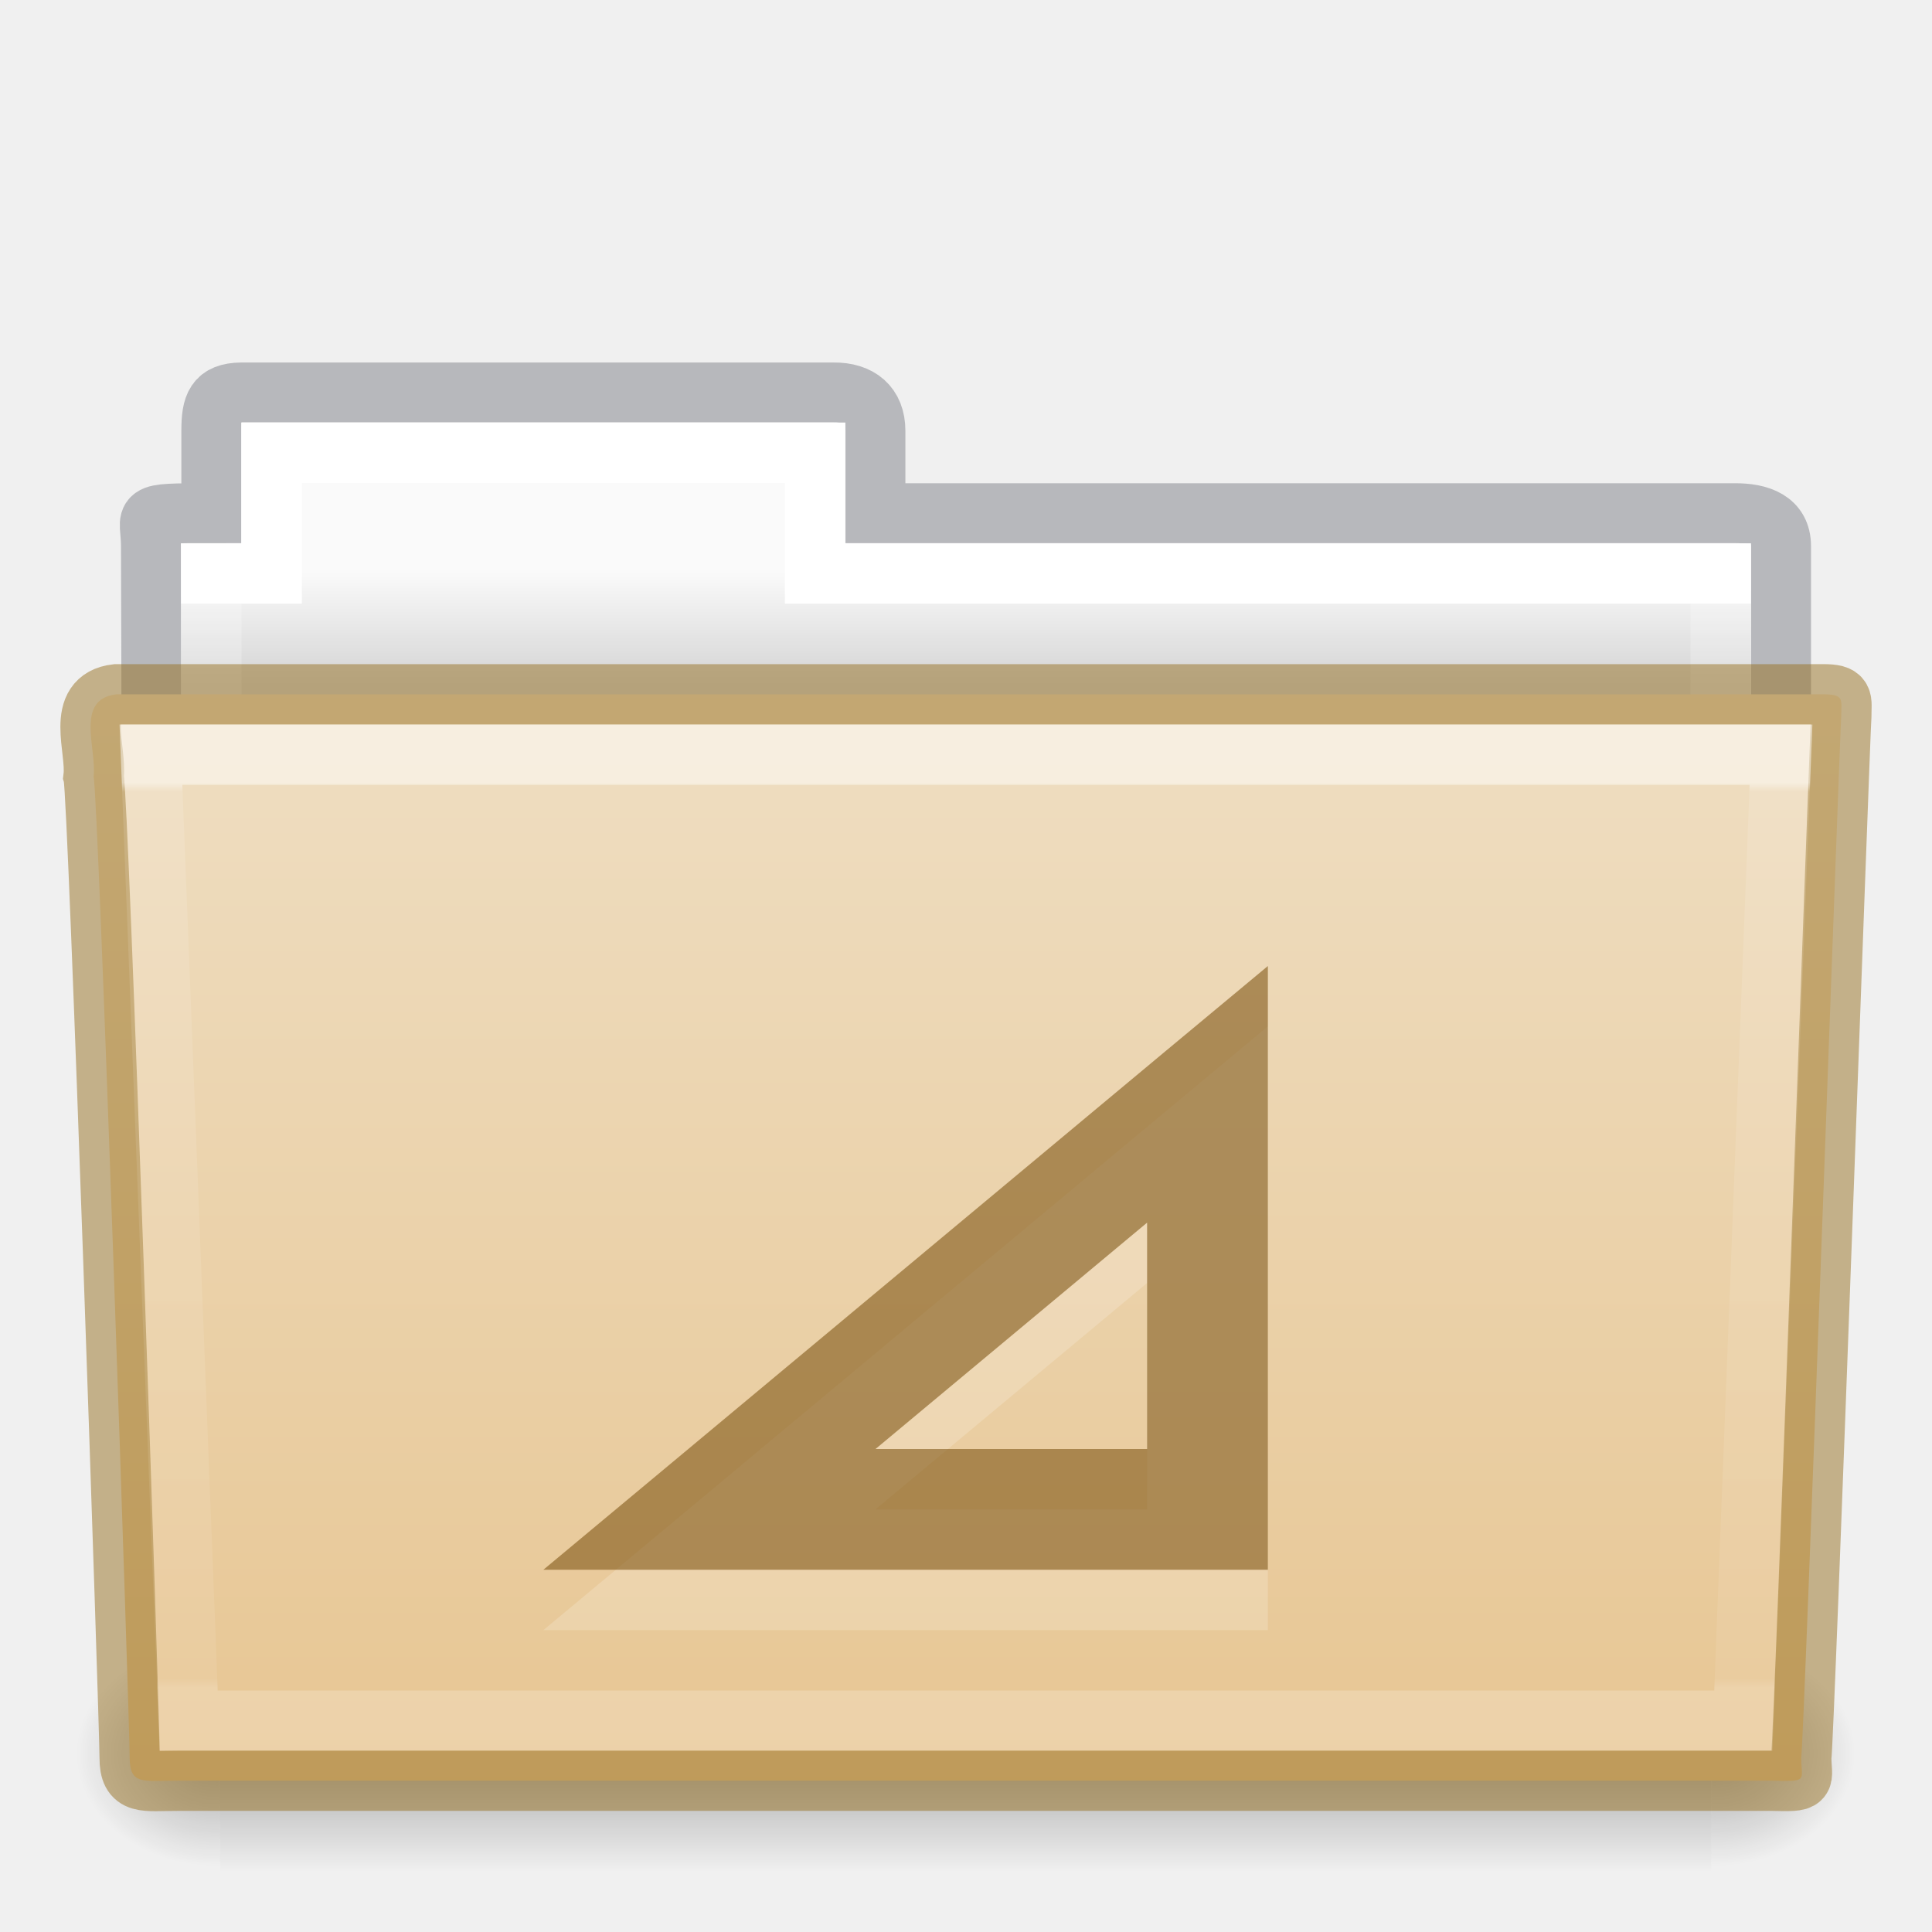
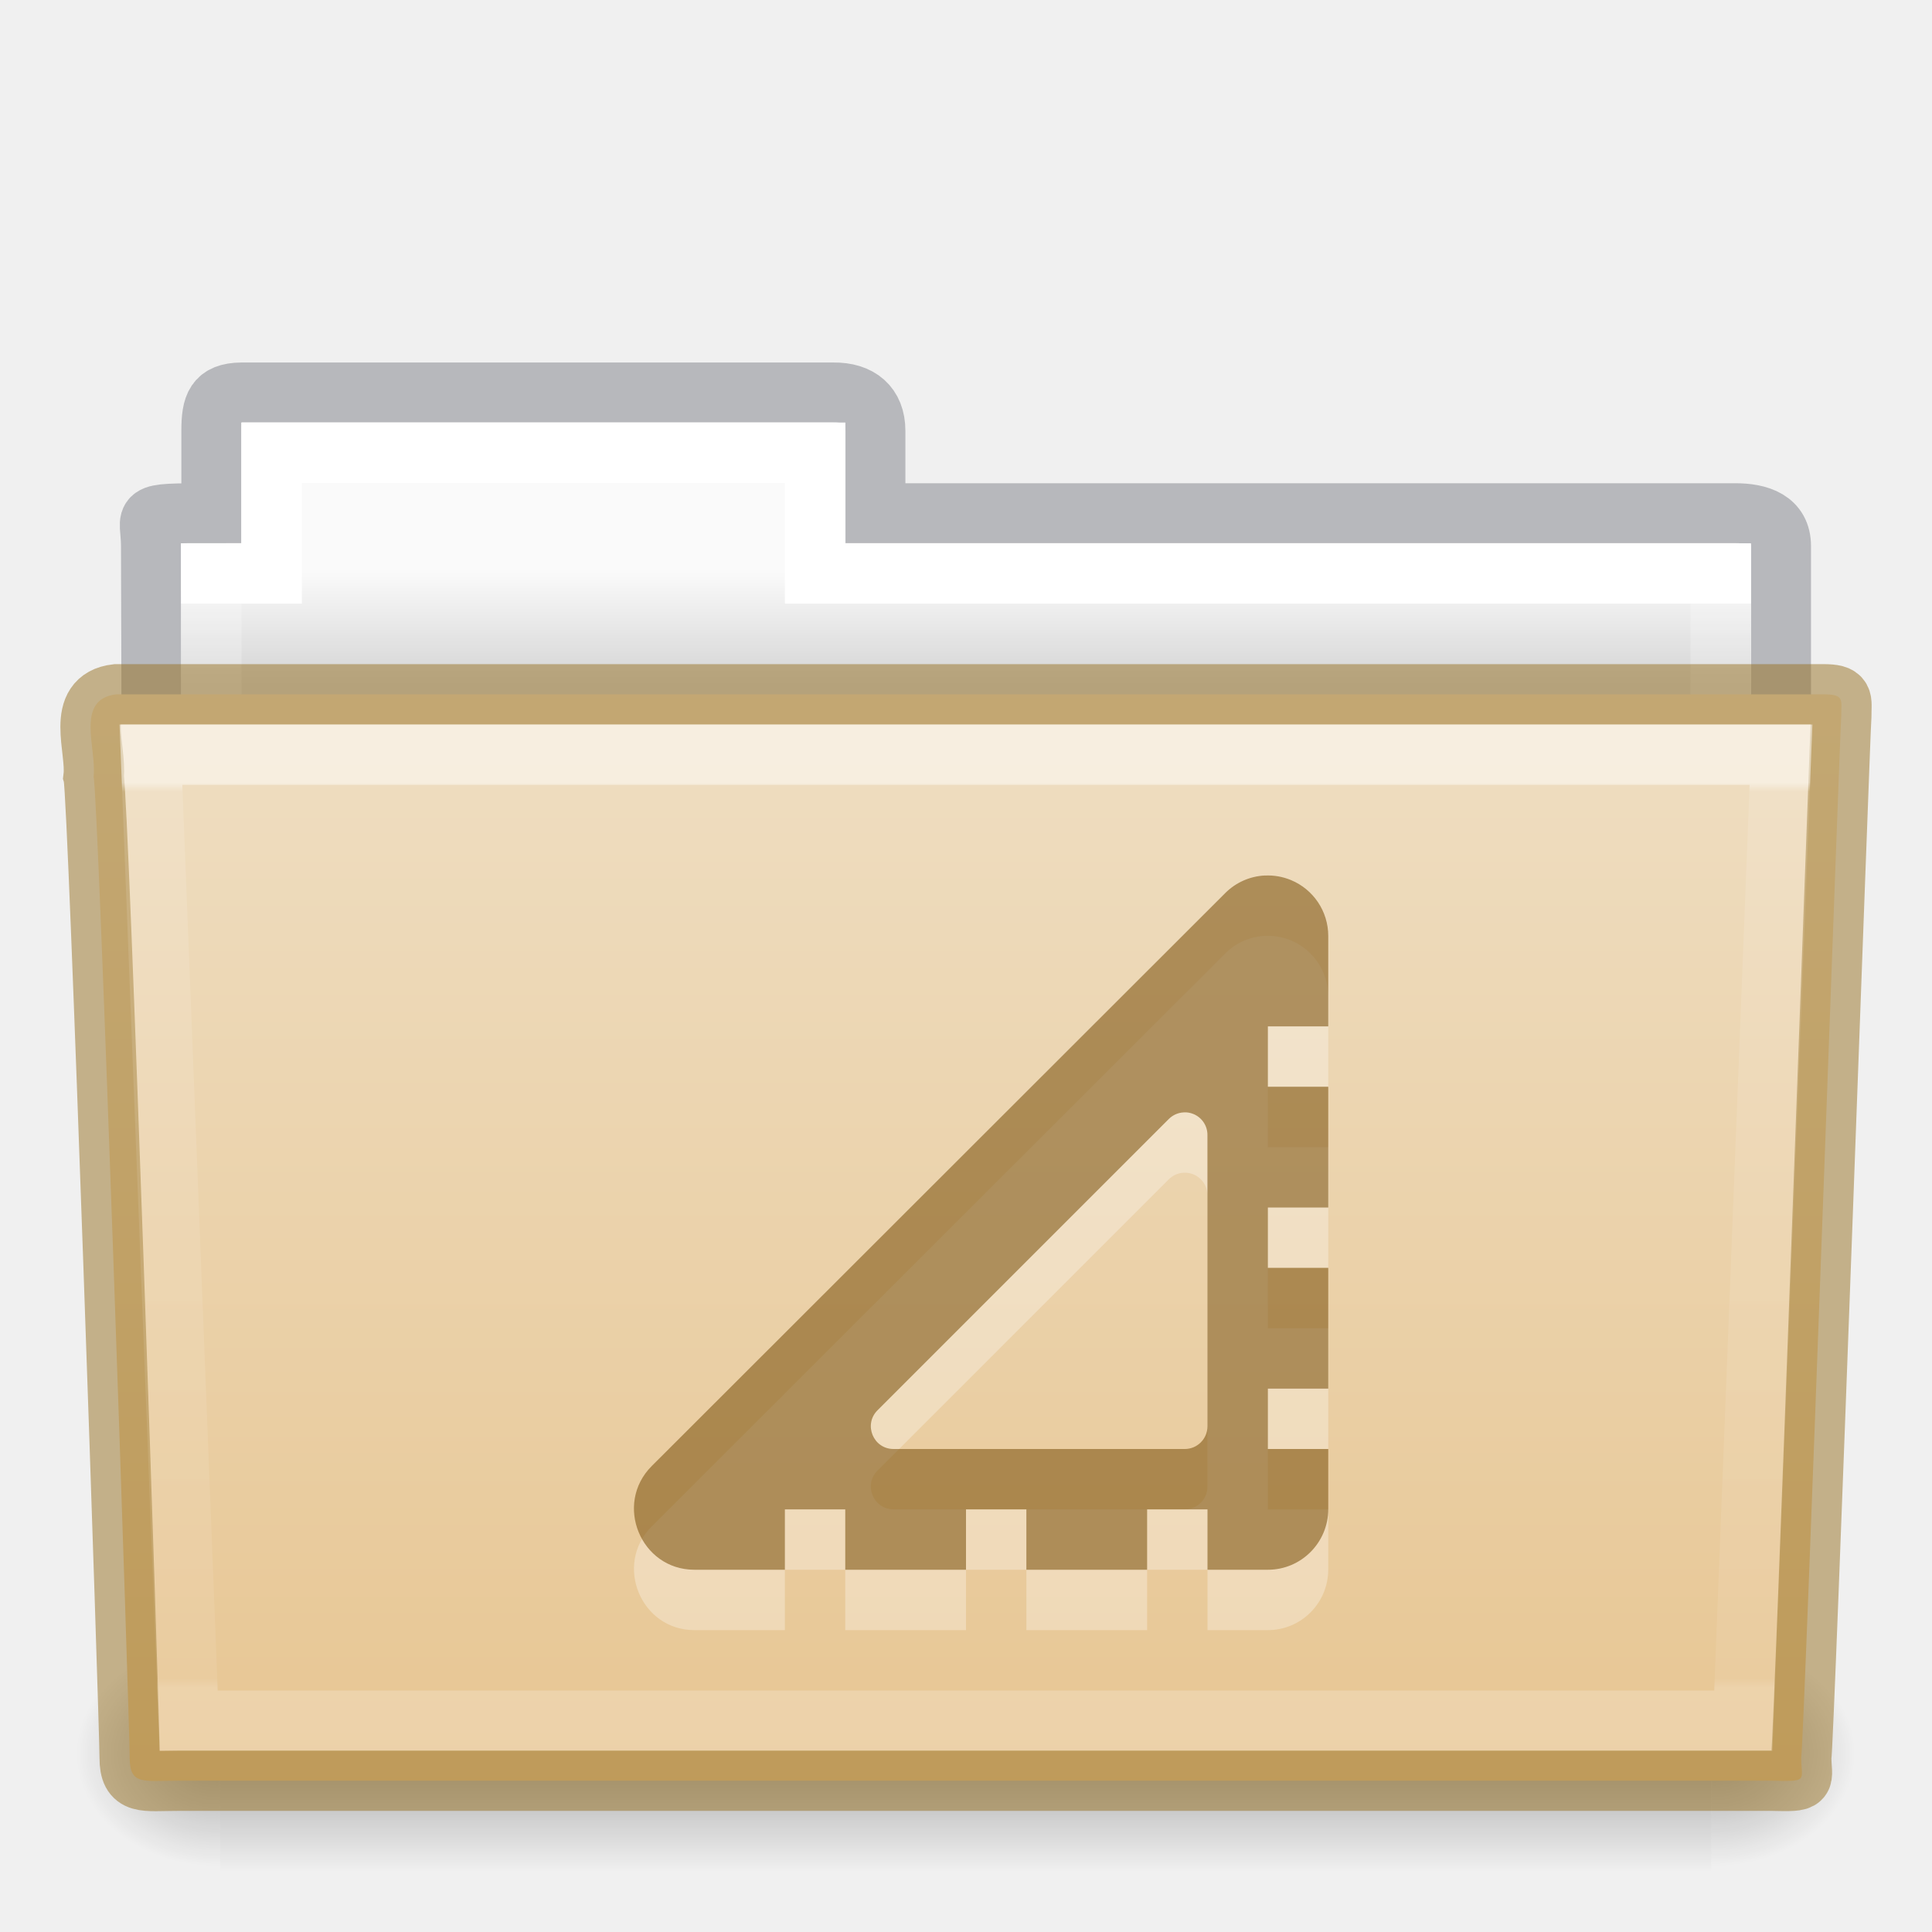
<svg xmlns="http://www.w3.org/2000/svg" xmlns:xlink="http://www.w3.org/1999/xlink" version="1.1" width="32" height="32" id="svg14288">
  <defs id="defs14290">
    <linearGradient x1="27.557" y1="7.163" x2="27.557" y2="21.387" id="linearGradient5926" xlink:href="#linearGradient3454-2-5-0-3-4" gradientUnits="userSpaceOnUse" gradientTransform="matrix(0.8918614,0,0,1.053911,3.120829,5.412539)" />
    <linearGradient id="linearGradient3454-2-5-0-3-4">
      <stop id="stop3456-4-9-38-1-8" style="stop-color:#ffffff;stop-opacity:1" offset="0" />
      <stop id="stop3458-39-80-3-5-5" style="stop-color:#ffffff;stop-opacity:0.235" offset="0.01" />
      <stop id="stop3460-7-0-2-4-2" style="stop-color:#ffffff;stop-opacity:0.157" offset="0.99" />
      <stop id="stop3462-0-9-8-7-2" style="stop-color:#ffffff;stop-opacity:0.392" offset="1" />
    </linearGradient>
    <linearGradient x1="302.857" y1="366.648" x2="302.857" y2="609.505" id="linearGradient5905" xlink:href="#linearGradient5048-585-0" gradientUnits="userSpaceOnUse" gradientTransform="matrix(0.05114282,0,0,0.01591575,-2.489778,21.29927)" />
    <linearGradient id="linearGradient5048-585-0">
      <stop id="stop2667-18" style="stop-color:#000000;stop-opacity:0" offset="0" />
      <stop id="stop2669-9" style="stop-color:#000000;stop-opacity:1" offset="0.5" />
      <stop id="stop2671-33" style="stop-color:#000000;stop-opacity:0" offset="1" />
    </linearGradient>
    <radialGradient cx="605.714" cy="486.648" r="117.143" fx="605.714" fy="486.648" id="radialGradient5907" xlink:href="#linearGradient5060-179-67" gradientUnits="userSpaceOnUse" gradientTransform="matrix(0.01983573,0,0,0.01591575,16.38783,21.29927)" />
    <linearGradient id="linearGradient5060-179-67">
      <stop id="stop2675-81" style="stop-color:#000000;stop-opacity:1" offset="0" />
      <stop id="stop2677-2" style="stop-color:#000000;stop-opacity:0" offset="1" />
    </linearGradient>
    <radialGradient cx="605.714" cy="486.648" r="117.143" fx="605.714" fy="486.648" id="radialGradient5909" xlink:href="#linearGradient5060-820-4" gradientUnits="userSpaceOnUse" gradientTransform="matrix(-0.01983573,0,0,0.01591575,15.60157,21.29927)" />
    <linearGradient id="linearGradient5060-820-4">
      <stop id="stop2681-5" style="stop-color:#000000;stop-opacity:1" offset="0" />
      <stop id="stop2683-00" style="stop-color:#000000;stop-opacity:0" offset="1" />
    </linearGradient>
    <linearGradient x1="21.571" y1="7.986" x2="21.571" y2="34.017" id="linearGradient5903" xlink:href="#linearGradient4325" gradientUnits="userSpaceOnUse" gradientTransform="matrix(0.5438356,0,0,0.6146641,3.268879,5.091139)" />
    <linearGradient id="linearGradient4325">
      <stop id="stop4327" style="stop-color:#ffffff;stop-opacity:1" offset="0" />
      <stop id="stop4329" style="stop-color:#ffffff;stop-opacity:0.235" offset="0" />
      <stop id="stop4331" style="stop-color:#ffffff;stop-opacity:0.157" offset="0.99" />
      <stop id="stop4333" style="stop-color:#ffffff;stop-opacity:0.392" offset="1" />
    </linearGradient>
    <linearGradient x1="62.989" y1="13" x2="62.989" y2="16" id="linearGradient5899" xlink:href="#linearGradient960" gradientUnits="userSpaceOnUse" gradientTransform="matrix(0.6190476,0,0,0.6190476,-30.39181,1.428569)" />
    <linearGradient id="linearGradient960">
      <stop offset="0" style="stop-color:#fafafa;stop-opacity:1" id="stop956" />
      <stop offset="1" style="stop-color:#d4d4d4;stop-opacity:1" id="stop958" />
    </linearGradient>
    <linearGradient id="linearGradient4632-0-6-4-4-4">
      <stop id="stop4634-4-4-7-4" style="stop-color:#efdfc4;stop-opacity:1" offset="0" />
      <stop id="stop4636-3-1-5-9" style="stop-color:#e7c591;stop-opacity:1" offset="1" />
    </linearGradient>
    <linearGradient xlink:href="#linearGradient4632-0-6-4-4-4" id="linearGradient1048" gradientUnits="userSpaceOnUse" gradientTransform="matrix(0.5041322,0,0,0.4933339,4.108882,-20.93712)" x1="23.587" y1="64.737" x2="23.587" y2="103.251" />
  </defs>
  <path style="color:#000000;display:inline;overflow:visible;visibility:visible;opacity:0.5;fill:none;stroke:#7e8087;stroke-width:0.992;stroke-linecap:square;stroke-linejoin:miter;stroke-miterlimit:4;stroke-dasharray:none;stroke-dashoffset:0;stroke-opacity:1;marker:none;enable-background:accumulate;font-variant-east_asian:normal;vector-effect:none;fill-opacity:1" id="path3468-10" d="m 4,6.5 c -0.433,0.005 -0.5,0.217 -0.5,0.635 v 1.365 c -1.246,0 -1,-0.002 -1,0.544 0.022,6.533 0,6.901 0,7.456 0.901,0 27,-2.349 27,-3.36 v -4.096 c 0,-0.418 -0.348,-0.549 -0.781,-0.544 h -14.219 v -1.365 c 0,-0.418 -0.264,-0.64 -0.698,-0.635 z" />
  <path style="color:#000000;display:inline;overflow:visible;visibility:visible;fill:url(#linearGradient5899);fill-opacity:1.0;fill-rule:nonzero;stroke:none;stroke-width:1;marker:none;enable-background:accumulate" id="rect3409-5" d="m 4,7 v 2 h -1 v 4 H 29 v -4 h -15 v -2 z" />
  <path style="color:#000000;display:inline;overflow:visible;visibility:visible;fill:none;stroke:url(#linearGradient5903);stroke-width:1;stroke-linecap:round;stroke-linejoin:miter;stroke-miterlimit:4;stroke-dasharray:none;stroke-dashoffset:0;stroke-opacity:1;marker:none;enable-background:accumulate" id="rect3409" d="m 4.5,7.5 v 2 h -1 v 4 H 28.5 v -4 h -15 v -2 z" />
  <rect width="24.695" height="3.865" x="3.647" y="27.135" id="rect4173-1" style="display:inline;overflow:visible;visibility:visible;opacity:0.3;fill:url(#linearGradient5905);fill-opacity:1;fill-rule:nonzero;stroke:none;stroke-width:1;marker:none" />
  <path d="m 28.342,27.135 c 0,0 0,3.865 0,3.865 1.021,0.007 2.469,-0.866 2.469,-1.933 0,-1.067 -1.14,-1.932 -2.469,-1.932 z" id="path5058-4" style="display:inline;overflow:visible;visibility:visible;opacity:0.3;fill:url(#radialGradient5907);fill-opacity:1;fill-rule:nonzero;stroke:none;stroke-width:1;marker:none" />
  <path d="m 3.647,27.135 c 0,0 0,3.865 0,3.865 -1.021,0.007 -2.469,-0.866 -2.469,-1.933 0,-1.067 1.14,-1.932 2.469,-1.932 z" id="path5018-84" style="display:inline;overflow:visible;visibility:visible;opacity:0.3;fill:url(#radialGradient5909);fill-opacity:1;fill-rule:nonzero;stroke:none;stroke-width:1;marker:none" />
  <path style="color:#000000;display:inline;overflow:visible;visibility:visible;fill:url(#linearGradient1048);fill-opacity:1;fill-rule:nonzero;stroke:#987124;stroke-width:1;marker:none;enable-background:accumulate;font-variant-east_asian:normal;opacity:1;vector-effect:none;stroke-linecap:butt;stroke-linejoin:miter;stroke-miterlimit:4;stroke-dasharray:none;stroke-dashoffset:0;stroke-opacity:0.498" id="path3388" d="m 1.927,11.5 c -0.691,0.08 -0.322,0.903 -0.377,1.365 0.08,0.299 0.598,15.718 0.598,16.247 0,0.46 0.227,0.382 0.801,0.382 8.499,0 17.898,0 26.397,0 0.619,0.014 0.488,0.007 0.488,-0.389 0.045,-0.203 0.64,-16.978 0.663,-17.243 0,-0.279 0.058,-0.362 -0.305,-0.362 -9.076,0 -19.188,0 -28.265,0 z" />
  <path style="color:#000000;display:inline;overflow:visible;visibility:visible;opacity:0.5;fill:none;stroke:url(#linearGradient5926);stroke-width:1;stroke-linecap:round;stroke-linejoin:miter;stroke-miterlimit:4;stroke-dasharray:none;stroke-dashoffset:0;stroke-opacity:1;marker:none;enable-background:accumulate" id="path3309" d="m 2.5,12.5 0.625,16 H 28.874 l 0.625,-16 z" />
-   <g style="stroke-width:5.383;font-variant-east_asian:normal;opacity:0.3;vector-effect:none;fill:#ffffff;fill-opacity:1;stroke:none;stroke-linecap:butt;stroke-linejoin:miter;stroke-miterlimit:4;stroke-dasharray:none;stroke-dashoffset:0;stroke-opacity:1;marker:none" transform="matrix(0.9325288,0,0,0.9252738,-24.91964,-4.987992)" id="g122-6">
-     <path d="m 49.242,23.764 v 2.346 7.377 1.085 h -1.098 -8.78 -2.991 l 2.277,-1.912 8.78,-7.377 z m -2.145,4.594 -4.824,4.052 h 4.824 z" id="path181-5-2" style="color:#000000;font-style:normal;font-variant:normal;font-weight:normal;font-stretch:normal;font-size:medium;line-height:normal;font-family:Sans;-inkscape-font-specification:Sans;text-indent:0;text-align:start;text-decoration:none;text-decoration-line:none;letter-spacing:normal;word-spacing:normal;text-transform:none;writing-mode:lr-tb;direction:ltr;baseline-shift:baseline;text-anchor:start;display:inline;overflow:visible;visibility:visible;opacity:0.6;vector-effect:none;fill:#ffffff;fill-opacity:1;stroke:none;stroke-width:5.383;stroke-linecap:butt;stroke-linejoin:miter;stroke-miterlimit:4;stroke-dasharray:none;stroke-dashoffset:0;stroke-opacity:1;marker:none;enable-background:accumulate;font-variant-east_asian:normal" />
-   </g>
-   <g style="stroke-width:1.077" transform="matrix(0.9325288,0,0,0.9252738,-24.91964,-5.987992)" id="g122">
-     <path d="m 49.242,23.764 v 2.346 7.377 1.085 h -1.098 -8.78 -2.991 l 2.277,-1.912 8.78,-7.377 z m -2.145,4.594 -4.824,4.052 h 4.824 z" id="path181-5" style="color:#000000;font-style:normal;font-variant:normal;font-weight:normal;font-stretch:normal;font-size:medium;line-height:normal;font-family:Sans;-inkscape-font-specification:Sans;text-indent:0;text-align:start;text-decoration:none;text-decoration-line:none;letter-spacing:normal;word-spacing:normal;text-transform:none;writing-mode:lr-tb;direction:ltr;baseline-shift:baseline;text-anchor:start;display:inline;overflow:visible;visibility:visible;opacity:0.6;vector-effect:none;fill:#7e5514;fill-opacity:0.971;stroke:none;stroke-width:1.077;stroke-linecap:butt;stroke-linejoin:miter;stroke-miterlimit:4;stroke-dasharray:none;stroke-dashoffset:0;stroke-opacity:0.498;marker:none;enable-background:accumulate" />
-   </g>
+   <path id="path2192" style="color:#000000;opacity:0.3;fill:#ffffff;fill-opacity:0.997;stroke-width:1;stroke-linejoin:round;-inkscape-stroke:none" d="m 20.949,15.501 c -0.242,0.012 -0.478,0.113 -0.656,0.292 l -9.498,9.489 c -0.629,0.63 -0.184,1.717 0.706,1.718 h 1.499 v -1 h 1 v 1 h 2 v -1 h 1 v 1 h 2 v -1 h 1 v 1 h 0.999 c 0.553,4.65e-4 1.001,-0.45 1.001,-1.003 v -0.997 h -1 v -1 h 1 v -2 h -1 v -1 h 1 v -2 h -1 v -1 h 1 v -1.499 c -2.6e-5,-0.404 -0.244,-0.769 -0.617,-0.924 -0.14,-0.058 -0.288,-0.083 -0.434,-0.075 z m -1.344,3.923 c 0.055,-0.003 0.11,0.006 0.163,0.028 0.14,0.058 0.232,0.195 0.231,0.347 v 4.825 c -2.1e-5,0.207 -0.168,0.375 -0.375,0.375 h -4.825 c -0.334,-1.3e-4 -0.501,-0.405 -0.265,-0.641 l 4.824,-4.824 c 0.067,-0.067 0.155,-0.106 0.246,-0.11 z" />
+   <path id="path1472" style="color:#000000;opacity:0.6;fill:#7e5514;fill-opacity:0.973;stroke-width:1;stroke-linejoin:round;-inkscape-stroke:none" d="m 20.949,14.501 c -0.242,0.012 -0.478,0.113 -0.656,0.292 l -9.498,9.489 C 10.165,24.912 10.611,25.999 11.501,26 h 1.499 v -1 h 1 v 1 h 2 v -1 h 1 v 1 h 2 v -1 h 1 v 1 h 0.999 c 0.553,4.65e-4 1.001,-0.45 1.001,-1.003 V 24 h -1 v -1 h 1 v -2 h -1 v -1 h 1 v -2 h -1 v -1 h 1 v -1.499 c -2.6e-5,-0.404 -0.244,-0.769 -0.617,-0.924 -0.14,-0.058 -0.288,-0.083 -0.434,-0.075 z m -1.344,3.923 c 0.055,-0.003 0.11,0.006 0.163,0.028 0.14,0.058 0.232,0.195 0.231,0.347 V 23.625 c -2.1e-5,0.207 -0.168,0.375 -0.375,0.375 h -4.825 c -0.334,-1.3e-4 -0.501,-0.405 -0.265,-0.641 l 4.824,-4.824 c 0.067,-0.067 0.155,-0.106 0.246,-0.11 z" />
</svg>
